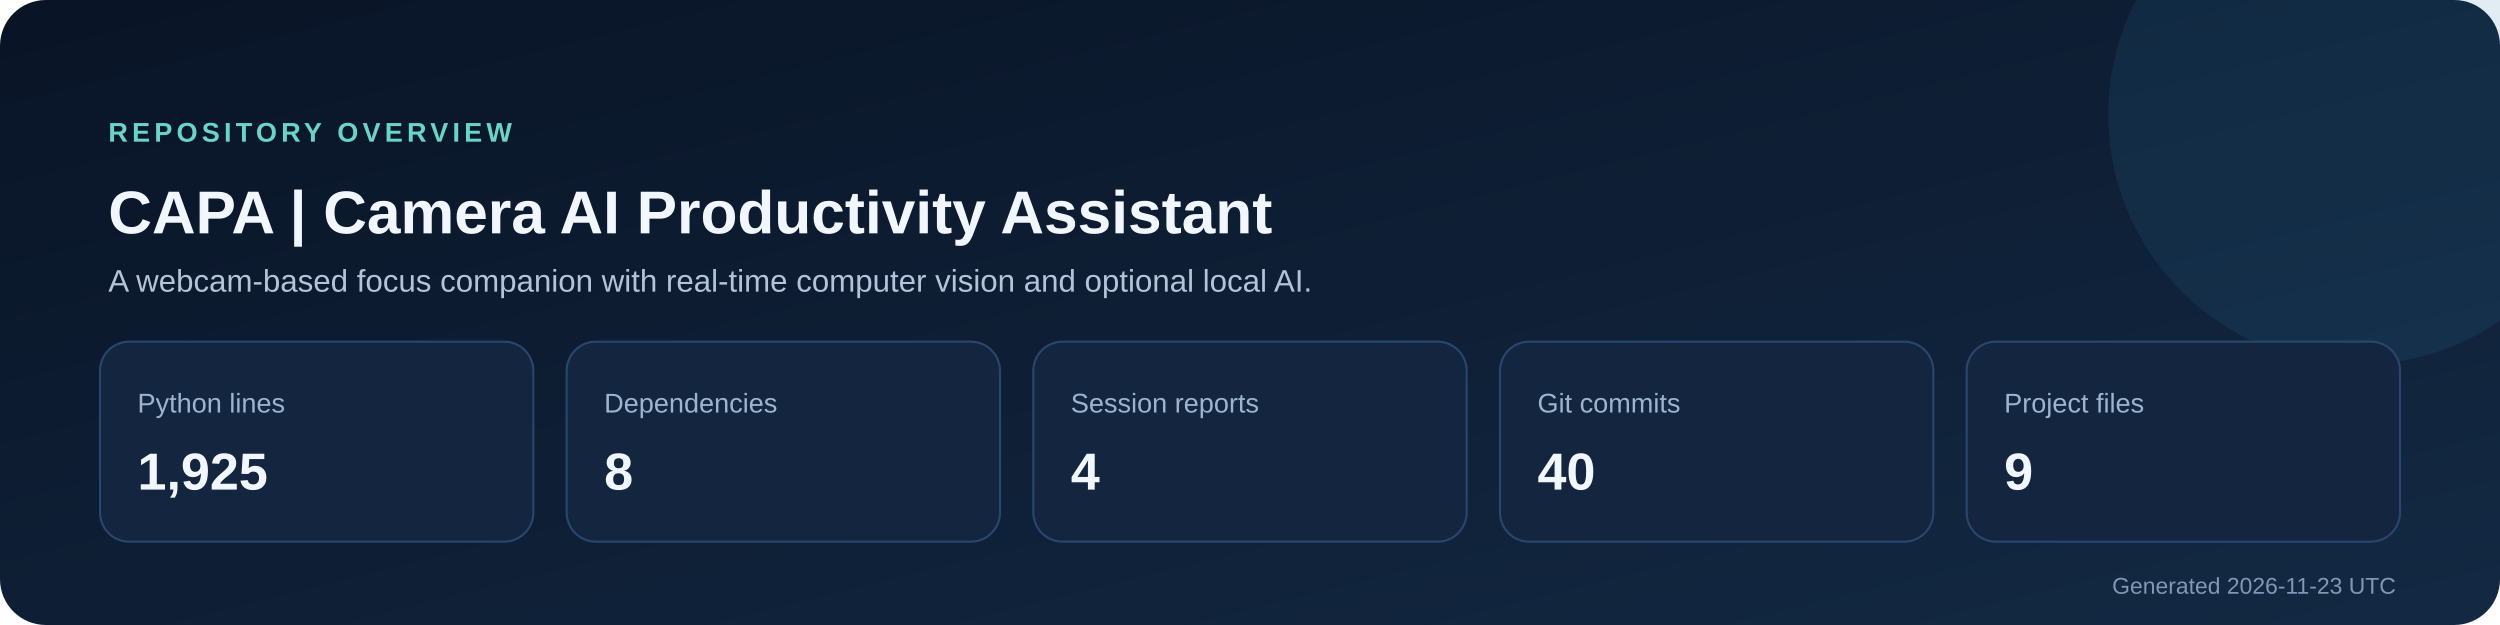
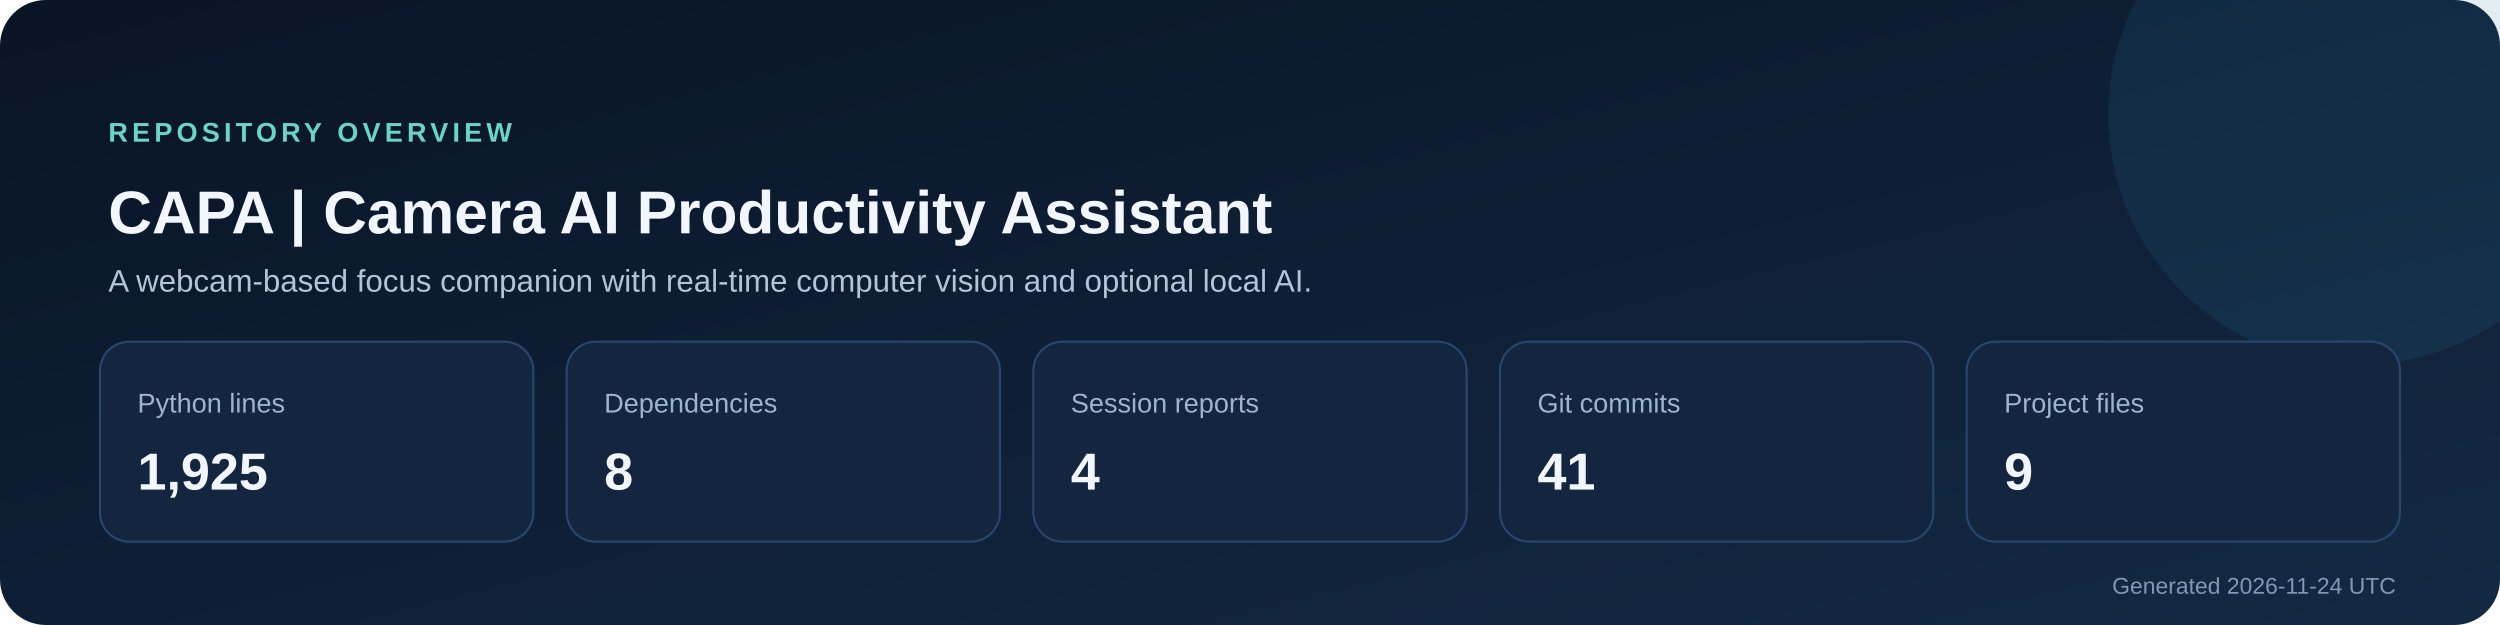
<svg xmlns="http://www.w3.org/2000/svg" width="1200" height="300" viewBox="0 0 1200 300" role="img" aria-labelledby="title description">
  <defs>
    <linearGradient id="background" x1="0" y1="0" x2="1" y2="1">
      <stop stop-color="#091426" />
      <stop offset="1" stop-color="#132943" />
    </linearGradient>
  </defs>
  <rect width="1200" height="300" rx="22" fill="url(#background)" />
  <circle cx="1132" cy="55" r="120" fill="#2f7ca8" opacity=".14" />
  <text x="52" y="68" fill="#69d5c6" font-size="13" font-family="Segoe UI,Arial,sans-serif" font-weight="700" letter-spacing="2">REPOSITORY OVERVIEW</text>
  <text x="52" y="112" fill="#f2f7ff" font-size="29" font-family="Segoe UI,Arial,sans-serif" font-weight="700">CAPA | Camera AI Productivity Assistant</text>
  <text x="52" y="140" fill="#b4c4d8" font-size="15" font-family="Segoe UI,Arial,sans-serif">A webcam-based focus companion with real-time computer vision and optional local AI.</text>
  <g font-family="Segoe UI,Arial,sans-serif">
    <rect x="48" y="164" width="208" height="96" rx="14" fill="#13253f" stroke="#29476e" />
    <text x="66" y="198" fill="#9db4d0" font-size="13">Python lines</text>
    <text x="66" y="235" fill="#f2f7ff" font-size="25" font-weight="700">1,925</text>
    <rect x="272" y="164" width="208" height="96" rx="14" fill="#13253f" stroke="#29476e" />
    <text x="290" y="198" fill="#9db4d0" font-size="13">Dependencies</text>
    <text x="290" y="235" fill="#f2f7ff" font-size="25" font-weight="700">8</text>
    <rect x="496" y="164" width="208" height="96" rx="14" fill="#13253f" stroke="#29476e" />
    <text x="514" y="198" fill="#9db4d0" font-size="13">Session reports</text>
    <text x="514" y="235" fill="#f2f7ff" font-size="25" font-weight="700">4</text>
    <rect x="720" y="164" width="208" height="96" rx="14" fill="#13253f" stroke="#29476e" />
    <text x="738" y="198" fill="#9db4d0" font-size="13">Git commits</text>
-     <text x="738" y="235" fill="#f2f7ff" font-size="25" font-weight="700">40</text>
+     <text x="738" y="235" fill="#f2f7ff" font-size="25" font-weight="700">41</text>
    <rect x="944" y="164" width="208" height="96" rx="14" fill="#13253f" stroke="#29476e" />
    <text x="962" y="198" fill="#9db4d0" font-size="13">Project files</text>
    <text x="962" y="235" fill="#f2f7ff" font-size="25" font-weight="700">9</text>
  </g>
-   <text x="1150" y="285" text-anchor="end" fill="#8098b5" font-size="11" font-family="Segoe UI,Arial,sans-serif">Generated 2026-11-23 UTC</text>
+   <text x="1150" y="285" text-anchor="end" fill="#8098b5" font-size="11" font-family="Segoe UI,Arial,sans-serif">Generated 2026-11-24 UTC</text>
</svg>
